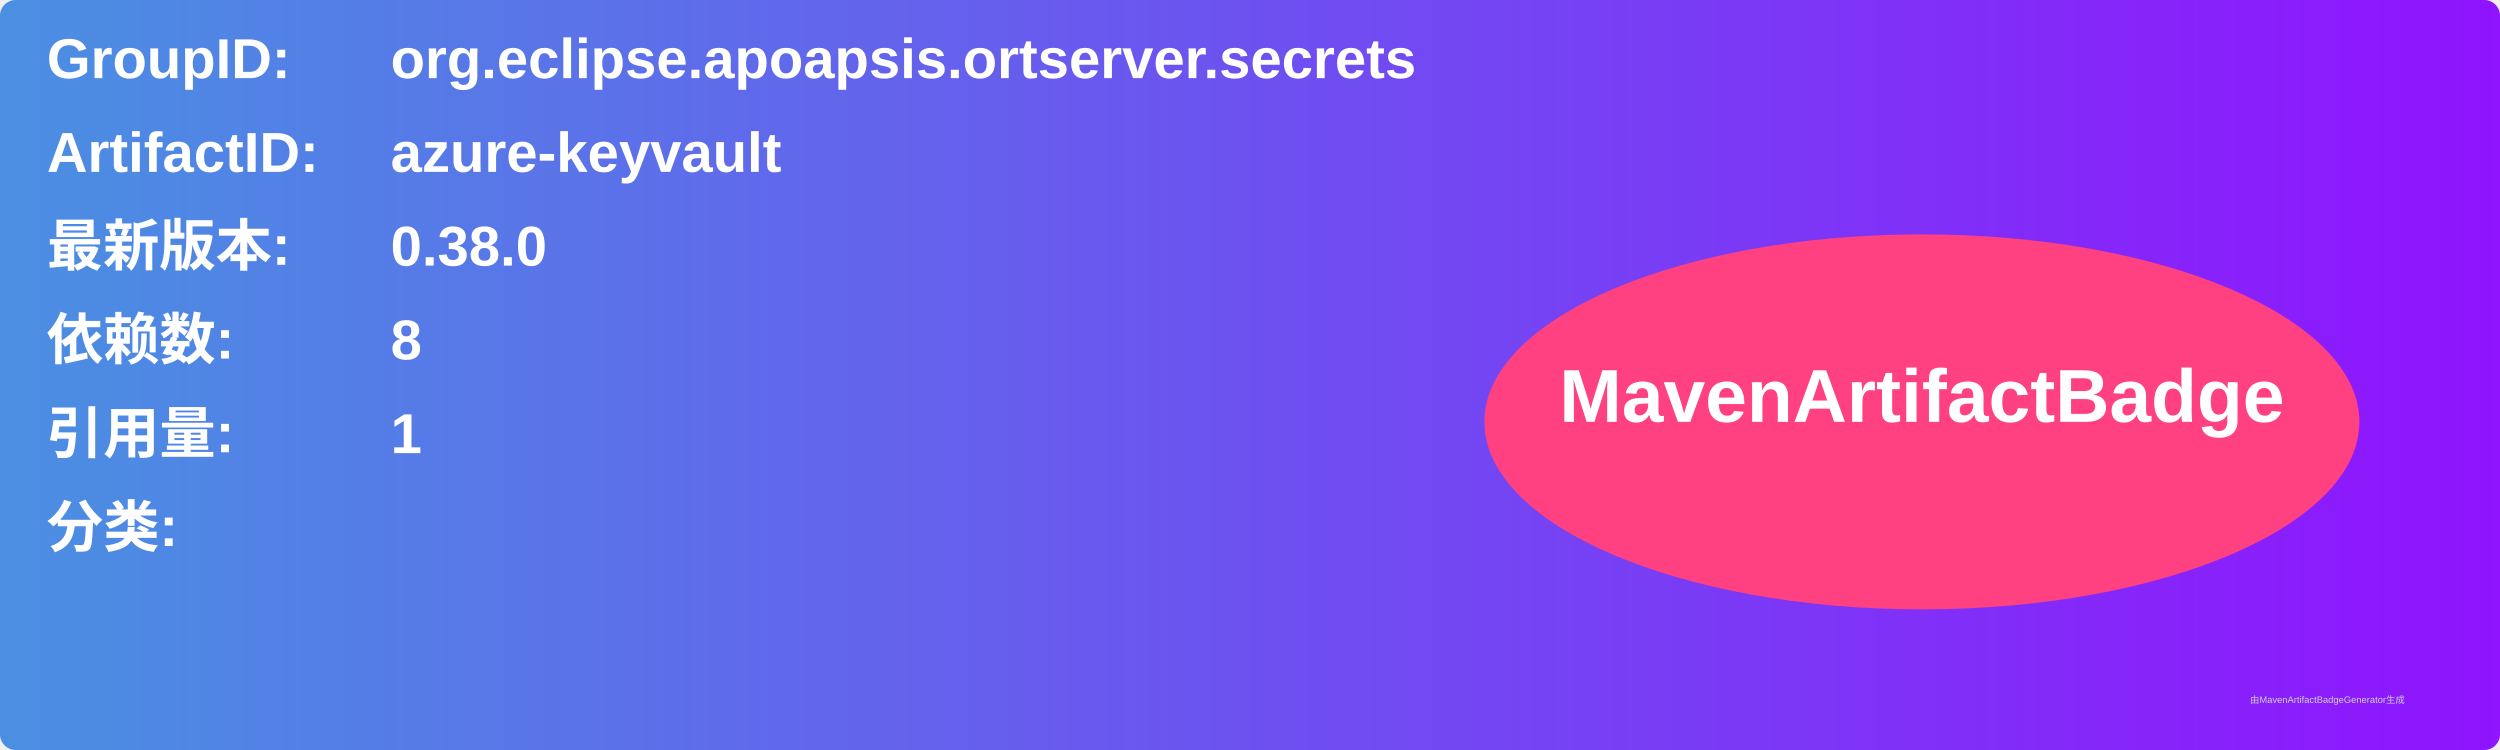
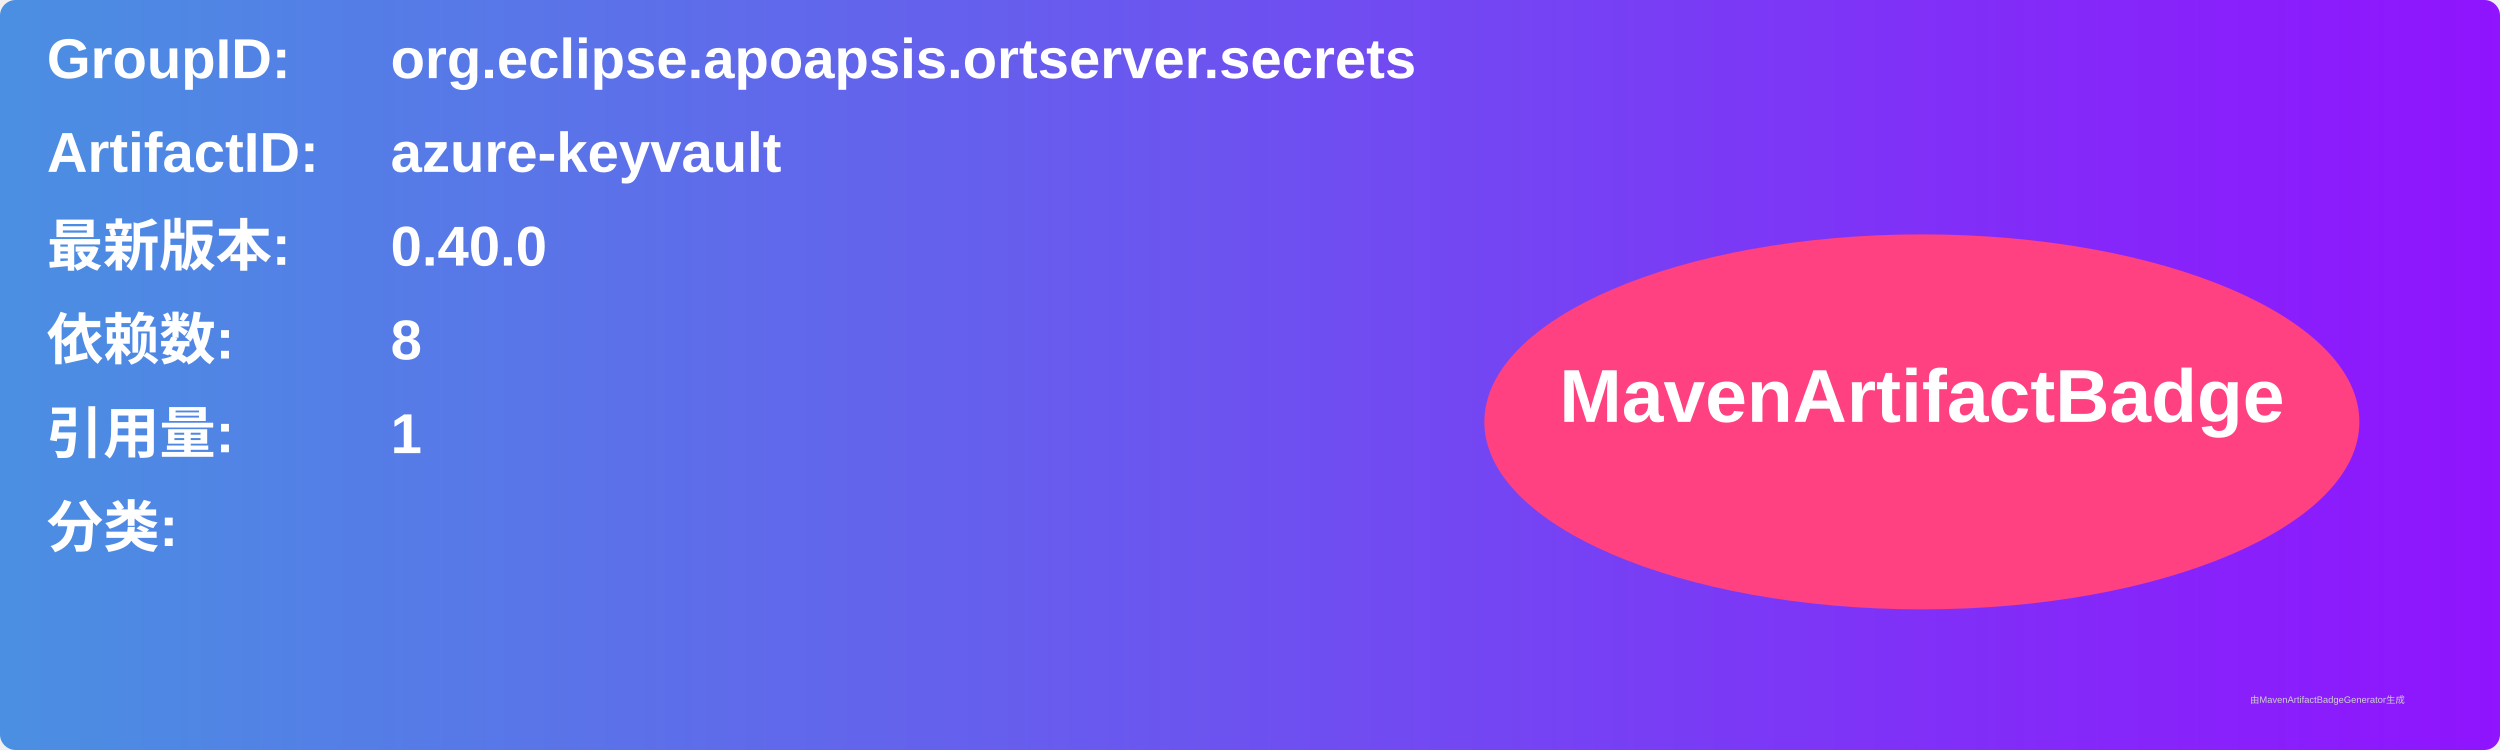
<svg xmlns="http://www.w3.org/2000/svg" width="800" height="240" viewBox="0 0 800 240">
  <linearGradient id="grad" x1="0%" y1="0%" x2="100%" y2="0%">
    <stop offset="0%" stop-color="#4a90e2" />
    <stop offset="100%" stop-color="#9013fe" />
  </linearGradient>
  <rect width="100%" height="100%" rx="5" ry="5" fill="url(#grad)" />
  <g transform="translate(15, 15)">
    <text x="0" y="10" font-family="Arial" font-size="18" fill="white" font-weight="bold" width="260">GroupID:</text>
    <text x="110" y="10" font-family="Arial" font-size="18" fill="white" font-weight="bold" width="460">org.eclipse.apoapsis.ortserver.secrets</text>
    <text x="0" y="40" font-family="Arial" font-size="18" fill="white" font-weight="bold" width="260">ArtifactID:</text>
    <text x="110" y="40" font-family="Arial" font-size="18" fill="white" font-weight="bold" width="460">azure-keyvault</text>
    <text x="0" y="70" font-family="Arial" font-size="18" fill="white" font-weight="bold">最新版本:</text>
    <text x="110" y="70" font-family="Arial" font-size="18" fill="white" font-weight="bold">
-       <tspan font-weight="bold">0.38.0</tspan>
+       <tspan font-weight="bold">0.40.0</tspan>
    </text>
    <text x="0" y="100" font-family="Arial" font-size="18" fill="white" font-weight="bold">依赖数: </text>
    <text x="110" y="100" font-family="Arial" font-size="18" fill="white">
      <tspan font-weight="bold">8</tspan>
    </text>
    <text x="0" y="130" font-family="Arial" font-size="18" fill="white" font-weight="bold">引用量: </text>
    <text x="110" y="130" font-family="Arial" font-size="18" fill="white">
      <tspan font-weight="bold">1</tspan>
    </text>
    <text x="0" y="160" font-family="Arial" font-size="18" fill="white" font-weight="bold">分类:</text>
    <text x="10" y="190" font-family="Arial" font-size="10" fill="white">
      <tspan font-weight="bold" />
    </text>
    <ellipse cx="600" cy="120" rx="140" ry="60" fill="#ff4081" />
    <text x="600" y="120" text-anchor="middle" font-family="Arial" font-size="24" fill="white" font-weight="bold">MavenArtifactBadge</text>
  </g>
  <text x="720" y="225" font-family="Arial" font-size="3" fill="#d0d0d0">由MavenArtifactBadgeGenerator生成</text>
</svg>
